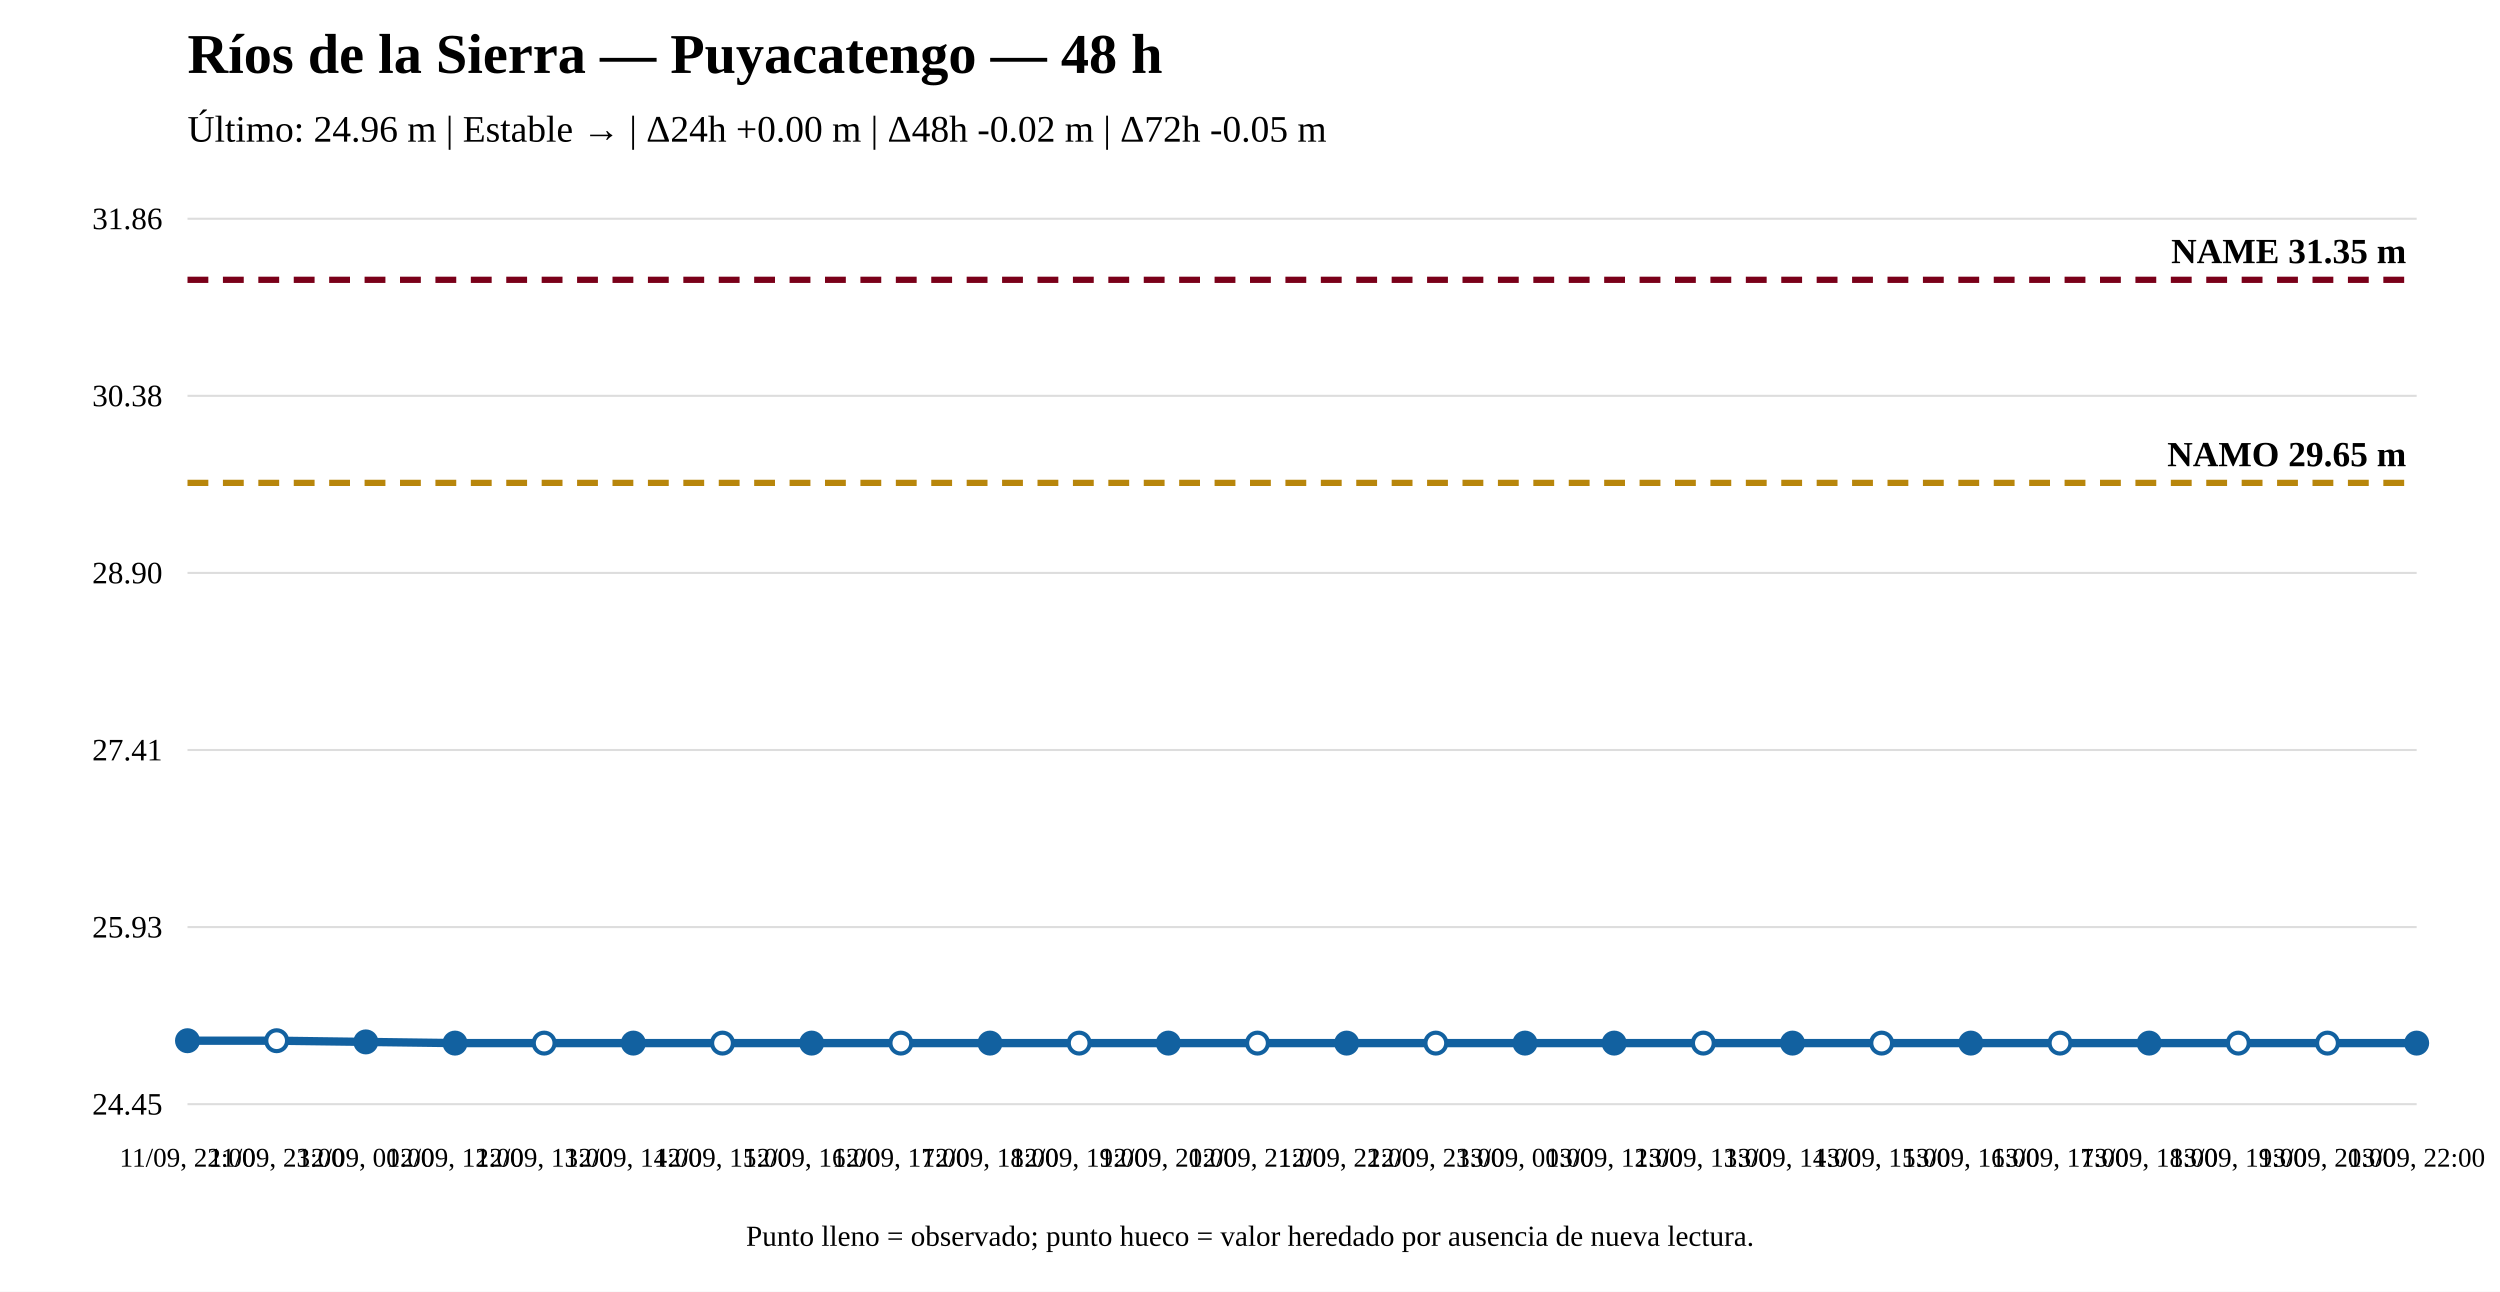
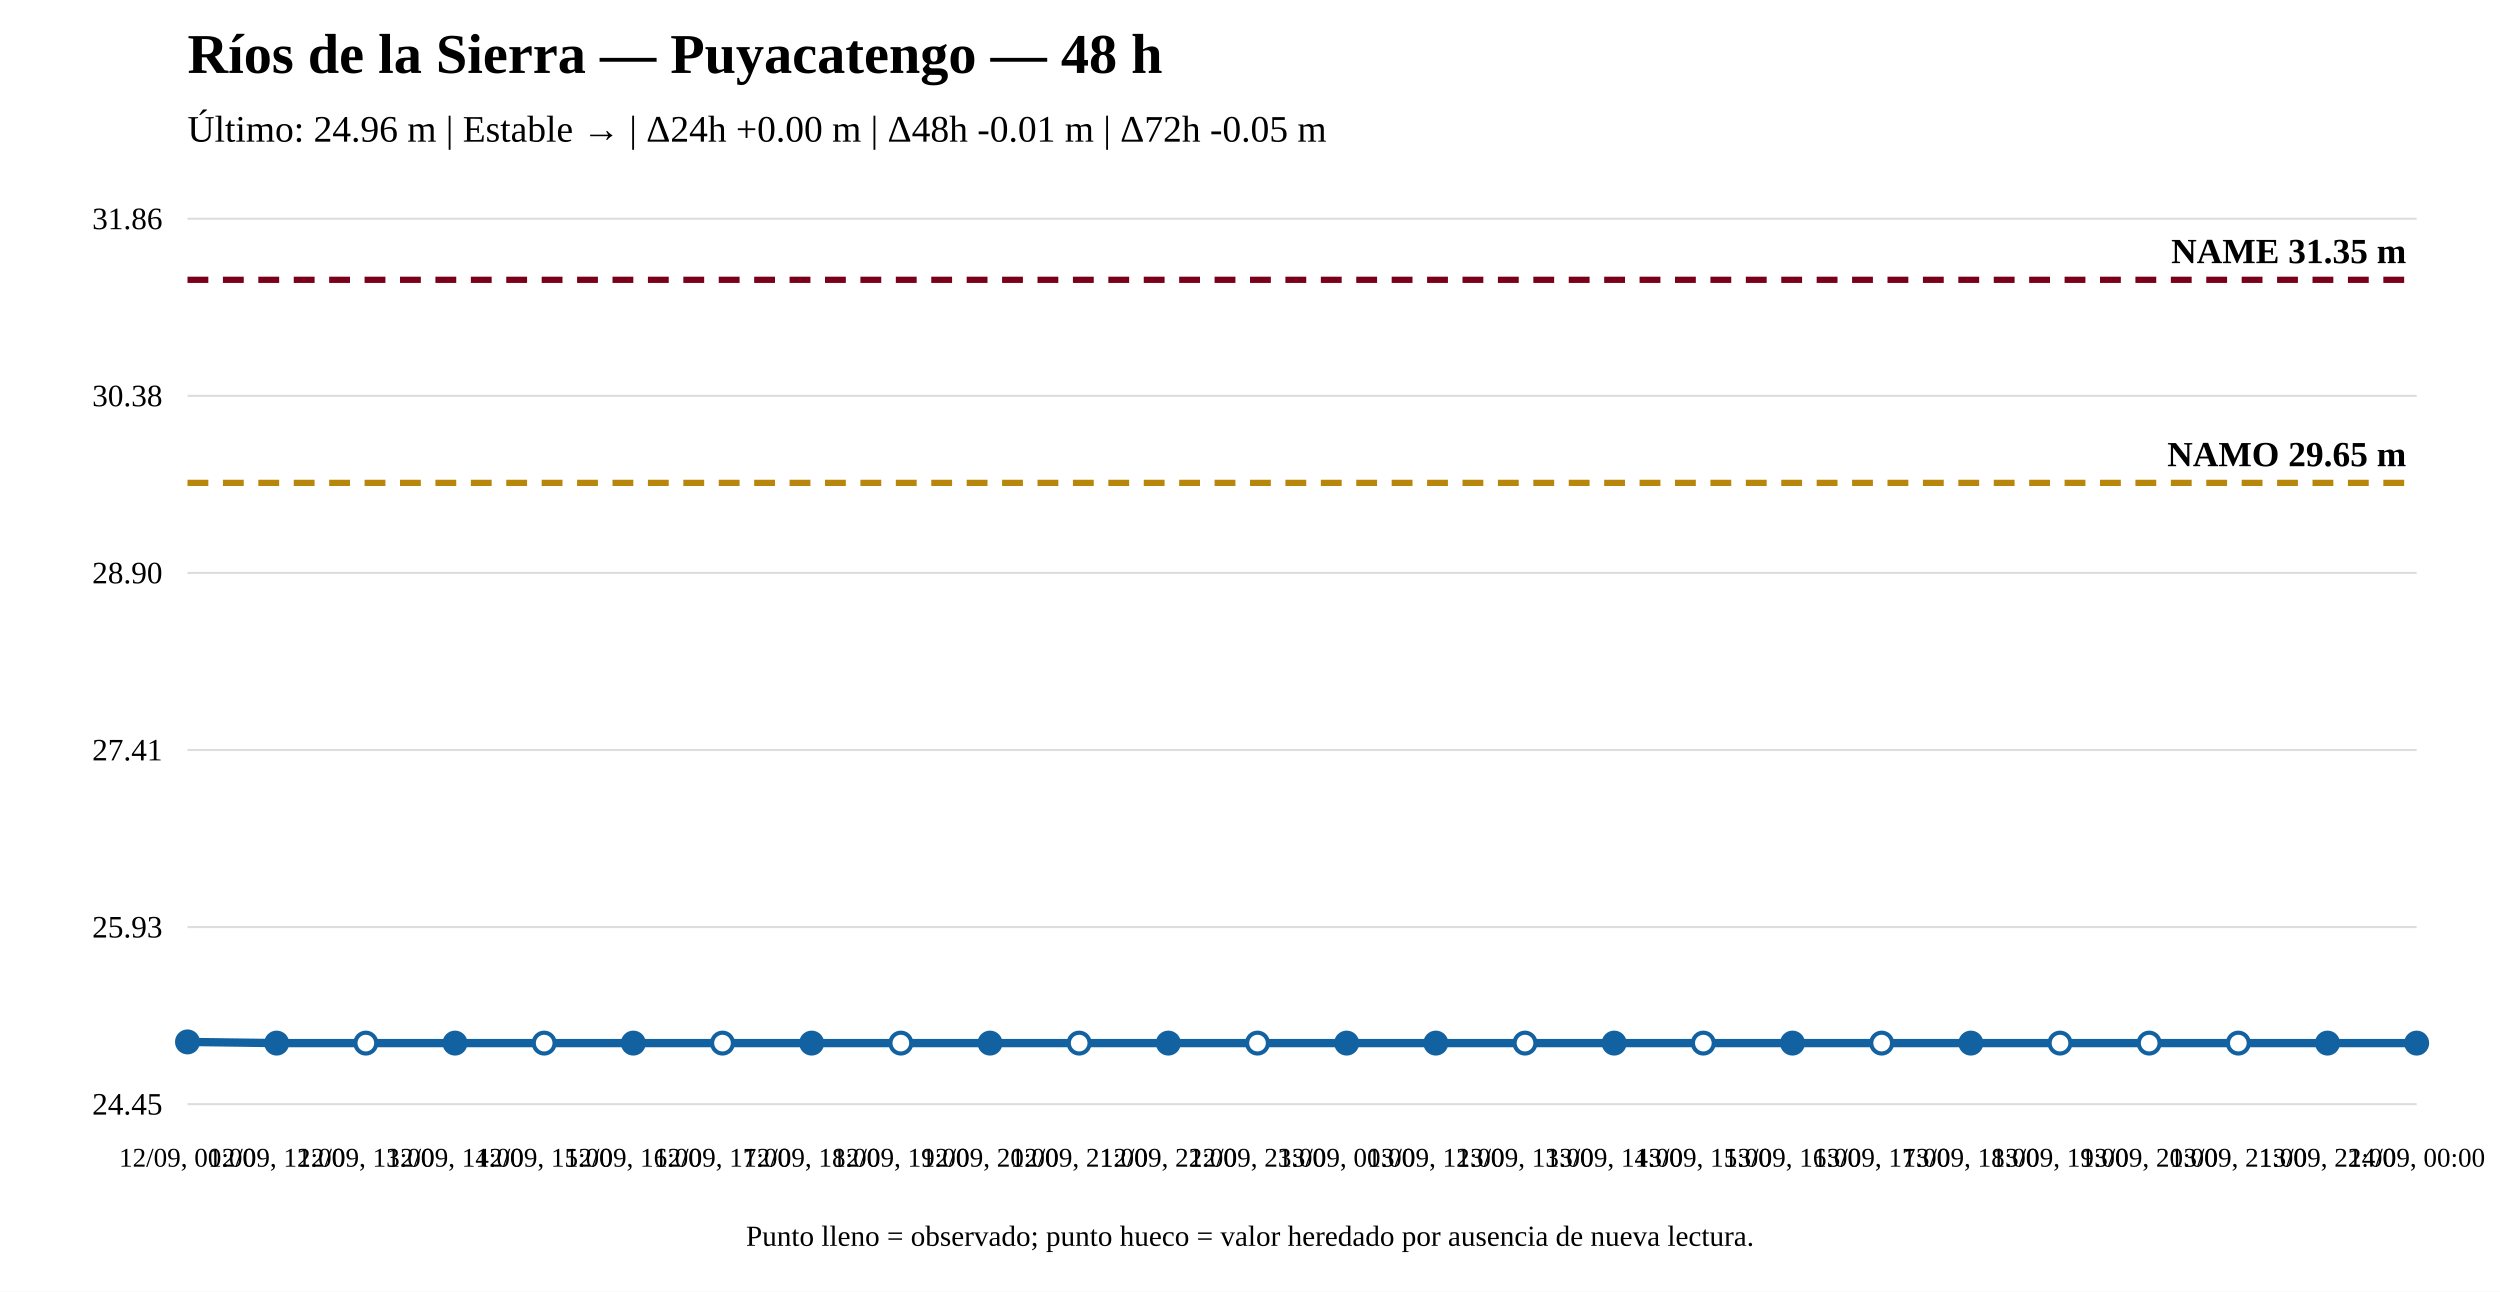
<svg xmlns="http://www.w3.org/2000/svg" width="1200" height="620" viewBox="0 0 1200 620">
  <rect width="100%" height="100%" fill="white" />
  <text x="90" y="35" font-size="27" font-weight="bold">Ríos de la Sierra — Puyacatengo — 48 h</text>
-   <text x="90" y="68" font-size="18">Último: 24.96 m | Estable → | Δ24h +0.00 m | Δ48h -0.02 m | Δ72h -0.05 m</text>
+   <text x="90" y="68" font-size="18">Último: 24.96 m | Estable → | Δ24h +0.00 m | Δ48h -0.01 m | Δ72h -0.05 m</text>
  <line x1="90" y1="530" x2="1160" y2="530" stroke="#ddd" />
  <line x1="90" y1="445" x2="1160" y2="445" stroke="#ddd" />
  <line x1="90" y1="360" x2="1160" y2="360" stroke="#ddd" />
  <line x1="90" y1="275" x2="1160" y2="275" stroke="#ddd" />
  <line x1="90" y1="190" x2="1160" y2="190" stroke="#ddd" />
  <line x1="90" y1="105" x2="1160" y2="105" stroke="#ddd" />
  <text x="78" y="535" text-anchor="end" font-size="15">24.45</text>
  <text x="78" y="450" text-anchor="end" font-size="15">25.93</text>
  <text x="78" y="365" text-anchor="end" font-size="15">27.41</text>
  <text x="78" y="280" text-anchor="end" font-size="15">28.90</text>
  <text x="78" y="195" text-anchor="end" font-size="15">30.38</text>
  <text x="78" y="110" text-anchor="end" font-size="15">31.86</text>
  <line x1="90" y1="231.782" x2="1160" y2="231.782" stroke="#b8860b" stroke-width="3" stroke-dasharray="10 7" />
  <text x="1155" y="223.782" text-anchor="end" font-size="17" font-weight="bold">NAMO 29.65 m</text>
  <line x1="90" y1="134.31" x2="1160" y2="134.31" stroke="#7a0019" stroke-width="3" stroke-dasharray="10 7" />
  <text x="1155" y="126.31" text-anchor="end" font-size="17" font-weight="bold">NAME 31.35 m</text>
-   <polyline fill="none" stroke="#1261a0" stroke-width="4" points="90,499.543 132.8,499.543 175.6,500.116 218.4,500.69 261.2,500.69 304,500.69 346.8,500.69 389.6,500.69 432.4,500.69 475.2,500.69 518,500.69 560.8,500.69 603.6,500.69 646.4,500.69 689.2,500.69 732,500.69 774.8,500.69 817.6,500.69 860.4,500.69 903.2,500.69 946,500.69 988.8,500.69 1031.6,500.69 1074.4,500.69 1117.2,500.69 1160,500.69" />
-   <circle cx="90" cy="499.543" r="5" fill="#1261a0" stroke="#1261a0" stroke-width="2" />
-   <circle cx="132.8" cy="499.543" r="5" fill="white" stroke="#1261a0" stroke-width="2" />
-   <circle cx="175.6" cy="500.116" r="5" fill="#1261a0" stroke="#1261a0" stroke-width="2" />
+   <polyline fill="none" stroke="#1261a0" stroke-width="4" points="90,500.116 132.8,500.69 175.6,500.69 218.4,500.69 261.2,500.69 304,500.69 346.8,500.69 389.6,500.69 432.4,500.69 475.2,500.69 518,500.69 560.8,500.69 603.6,500.69 646.4,500.69 689.2,500.69 732,500.69 774.8,500.69 817.6,500.69 860.4,500.69 903.2,500.69 946,500.69 988.8,500.69 1031.6,500.69 1074.4,500.69 1117.2,500.69 1160,500.69" />
+   <circle cx="90" cy="500.116" r="5" fill="#1261a0" stroke="#1261a0" stroke-width="2" />
+   <circle cx="132.8" cy="500.69" r="5" fill="#1261a0" stroke="#1261a0" stroke-width="2" />
+   <circle cx="175.6" cy="500.69" r="5" fill="white" stroke="#1261a0" stroke-width="2" />
  <circle cx="218.4" cy="500.69" r="5" fill="#1261a0" stroke="#1261a0" stroke-width="2" />
  <circle cx="261.2" cy="500.69" r="5" fill="white" stroke="#1261a0" stroke-width="2" />
  <circle cx="304" cy="500.69" r="5" fill="#1261a0" stroke="#1261a0" stroke-width="2" />
  <circle cx="346.8" cy="500.69" r="5" fill="white" stroke="#1261a0" stroke-width="2" />
  <circle cx="389.6" cy="500.69" r="5" fill="#1261a0" stroke="#1261a0" stroke-width="2" />
  <circle cx="432.4" cy="500.69" r="5" fill="white" stroke="#1261a0" stroke-width="2" />
  <circle cx="475.2" cy="500.69" r="5" fill="#1261a0" stroke="#1261a0" stroke-width="2" />
  <circle cx="518" cy="500.69" r="5" fill="white" stroke="#1261a0" stroke-width="2" />
  <circle cx="560.8" cy="500.69" r="5" fill="#1261a0" stroke="#1261a0" stroke-width="2" />
  <circle cx="603.6" cy="500.69" r="5" fill="white" stroke="#1261a0" stroke-width="2" />
  <circle cx="646.4" cy="500.69" r="5" fill="#1261a0" stroke="#1261a0" stroke-width="2" />
-   <circle cx="689.2" cy="500.69" r="5" fill="white" stroke="#1261a0" stroke-width="2" />
-   <circle cx="732" cy="500.69" r="5" fill="#1261a0" stroke="#1261a0" stroke-width="2" />
+   <circle cx="689.2" cy="500.69" r="5" fill="#1261a0" stroke="#1261a0" stroke-width="2" />
+   <circle cx="732" cy="500.69" r="5" fill="white" stroke="#1261a0" stroke-width="2" />
  <circle cx="774.8" cy="500.69" r="5" fill="#1261a0" stroke="#1261a0" stroke-width="2" />
  <circle cx="817.6" cy="500.69" r="5" fill="white" stroke="#1261a0" stroke-width="2" />
  <circle cx="860.4" cy="500.69" r="5" fill="#1261a0" stroke="#1261a0" stroke-width="2" />
  <circle cx="903.2" cy="500.69" r="5" fill="white" stroke="#1261a0" stroke-width="2" />
  <circle cx="946" cy="500.69" r="5" fill="#1261a0" stroke="#1261a0" stroke-width="2" />
  <circle cx="988.8" cy="500.69" r="5" fill="white" stroke="#1261a0" stroke-width="2" />
-   <circle cx="1031.6" cy="500.69" r="5" fill="#1261a0" stroke="#1261a0" stroke-width="2" />
+   <circle cx="1031.6" cy="500.69" r="5" fill="white" stroke="#1261a0" stroke-width="2" />
  <circle cx="1074.4" cy="500.69" r="5" fill="white" stroke="#1261a0" stroke-width="2" />
-   <circle cx="1117.2" cy="500.69" r="5" fill="white" stroke="#1261a0" stroke-width="2" />
+   <circle cx="1117.2" cy="500.69" r="5" fill="#1261a0" stroke="#1261a0" stroke-width="2" />
  <circle cx="1160" cy="500.69" r="5" fill="#1261a0" stroke="#1261a0" stroke-width="2" />
-   <text x="90" y="560" text-anchor="middle" font-size="13">11/09, 22:00</text>
-   <text x="132.8" y="560" text-anchor="middle" font-size="13">11/09, 23:00</text>
-   <text x="175.6" y="560" text-anchor="middle" font-size="13">12/09, 00:00</text>
-   <text x="218.4" y="560" text-anchor="middle" font-size="13">12/09, 12:00</text>
-   <text x="261.2" y="560" text-anchor="middle" font-size="13">12/09, 13:00</text>
-   <text x="304" y="560" text-anchor="middle" font-size="13">12/09, 14:00</text>
-   <text x="346.8" y="560" text-anchor="middle" font-size="13">12/09, 15:00</text>
-   <text x="389.6" y="560" text-anchor="middle" font-size="13">12/09, 16:00</text>
-   <text x="432.4" y="560" text-anchor="middle" font-size="13">12/09, 17:00</text>
-   <text x="475.2" y="560" text-anchor="middle" font-size="13">12/09, 18:00</text>
-   <text x="518" y="560" text-anchor="middle" font-size="13">12/09, 19:00</text>
-   <text x="560.8" y="560" text-anchor="middle" font-size="13">12/09, 20:00</text>
-   <text x="603.6" y="560" text-anchor="middle" font-size="13">12/09, 21:00</text>
-   <text x="646.4" y="560" text-anchor="middle" font-size="13">12/09, 22:00</text>
-   <text x="689.2" y="560" text-anchor="middle" font-size="13">12/09, 23:00</text>
-   <text x="732" y="560" text-anchor="middle" font-size="13">13/09, 00:00</text>
-   <text x="774.8" y="560" text-anchor="middle" font-size="13">13/09, 12:00</text>
-   <text x="817.6" y="560" text-anchor="middle" font-size="13">13/09, 13:00</text>
-   <text x="860.4" y="560" text-anchor="middle" font-size="13">13/09, 14:00</text>
-   <text x="903.2" y="560" text-anchor="middle" font-size="13">13/09, 15:00</text>
-   <text x="946" y="560" text-anchor="middle" font-size="13">13/09, 16:00</text>
-   <text x="988.8" y="560" text-anchor="middle" font-size="13">13/09, 17:00</text>
-   <text x="1031.6" y="560" text-anchor="middle" font-size="13">13/09, 18:00</text>
-   <text x="1074.4" y="560" text-anchor="middle" font-size="13">13/09, 19:00</text>
-   <text x="1117.2" y="560" text-anchor="middle" font-size="13">13/09, 20:00</text>
-   <text x="1160" y="560" text-anchor="middle" font-size="13">13/09, 22:00</text>
+   <text x="90" y="560" text-anchor="middle" font-size="13">12/09, 00:00</text>
+   <text x="132.8" y="560" text-anchor="middle" font-size="13">12/09, 12:00</text>
+   <text x="175.6" y="560" text-anchor="middle" font-size="13">12/09, 13:00</text>
+   <text x="218.4" y="560" text-anchor="middle" font-size="13">12/09, 14:00</text>
+   <text x="261.2" y="560" text-anchor="middle" font-size="13">12/09, 15:00</text>
+   <text x="304" y="560" text-anchor="middle" font-size="13">12/09, 16:00</text>
+   <text x="346.8" y="560" text-anchor="middle" font-size="13">12/09, 17:00</text>
+   <text x="389.6" y="560" text-anchor="middle" font-size="13">12/09, 18:00</text>
+   <text x="432.4" y="560" text-anchor="middle" font-size="13">12/09, 19:00</text>
+   <text x="475.2" y="560" text-anchor="middle" font-size="13">12/09, 20:00</text>
+   <text x="518" y="560" text-anchor="middle" font-size="13">12/09, 21:00</text>
+   <text x="560.8" y="560" text-anchor="middle" font-size="13">12/09, 22:00</text>
+   <text x="603.6" y="560" text-anchor="middle" font-size="13">12/09, 23:00</text>
+   <text x="646.4" y="560" text-anchor="middle" font-size="13">13/09, 00:00</text>
+   <text x="689.2" y="560" text-anchor="middle" font-size="13">13/09, 12:00</text>
+   <text x="732" y="560" text-anchor="middle" font-size="13">13/09, 13:00</text>
+   <text x="774.8" y="560" text-anchor="middle" font-size="13">13/09, 14:00</text>
+   <text x="817.6" y="560" text-anchor="middle" font-size="13">13/09, 15:00</text>
+   <text x="860.4" y="560" text-anchor="middle" font-size="13">13/09, 16:00</text>
+   <text x="903.2" y="560" text-anchor="middle" font-size="13">13/09, 17:00</text>
+   <text x="946" y="560" text-anchor="middle" font-size="13">13/09, 18:00</text>
+   <text x="988.8" y="560" text-anchor="middle" font-size="13">13/09, 19:00</text>
+   <text x="1031.6" y="560" text-anchor="middle" font-size="13">13/09, 20:00</text>
+   <text x="1074.4" y="560" text-anchor="middle" font-size="13">13/09, 21:00</text>
+   <text x="1117.2" y="560" text-anchor="middle" font-size="13">13/09, 22:00</text>
+   <text x="1160" y="560" text-anchor="middle" font-size="13">14/09, 00:00</text>
  <text x="600" y="598" text-anchor="middle" font-size="14">Punto lleno = observado; punto hueco = valor heredado por ausencia de nueva lectura.</text>
</svg>
